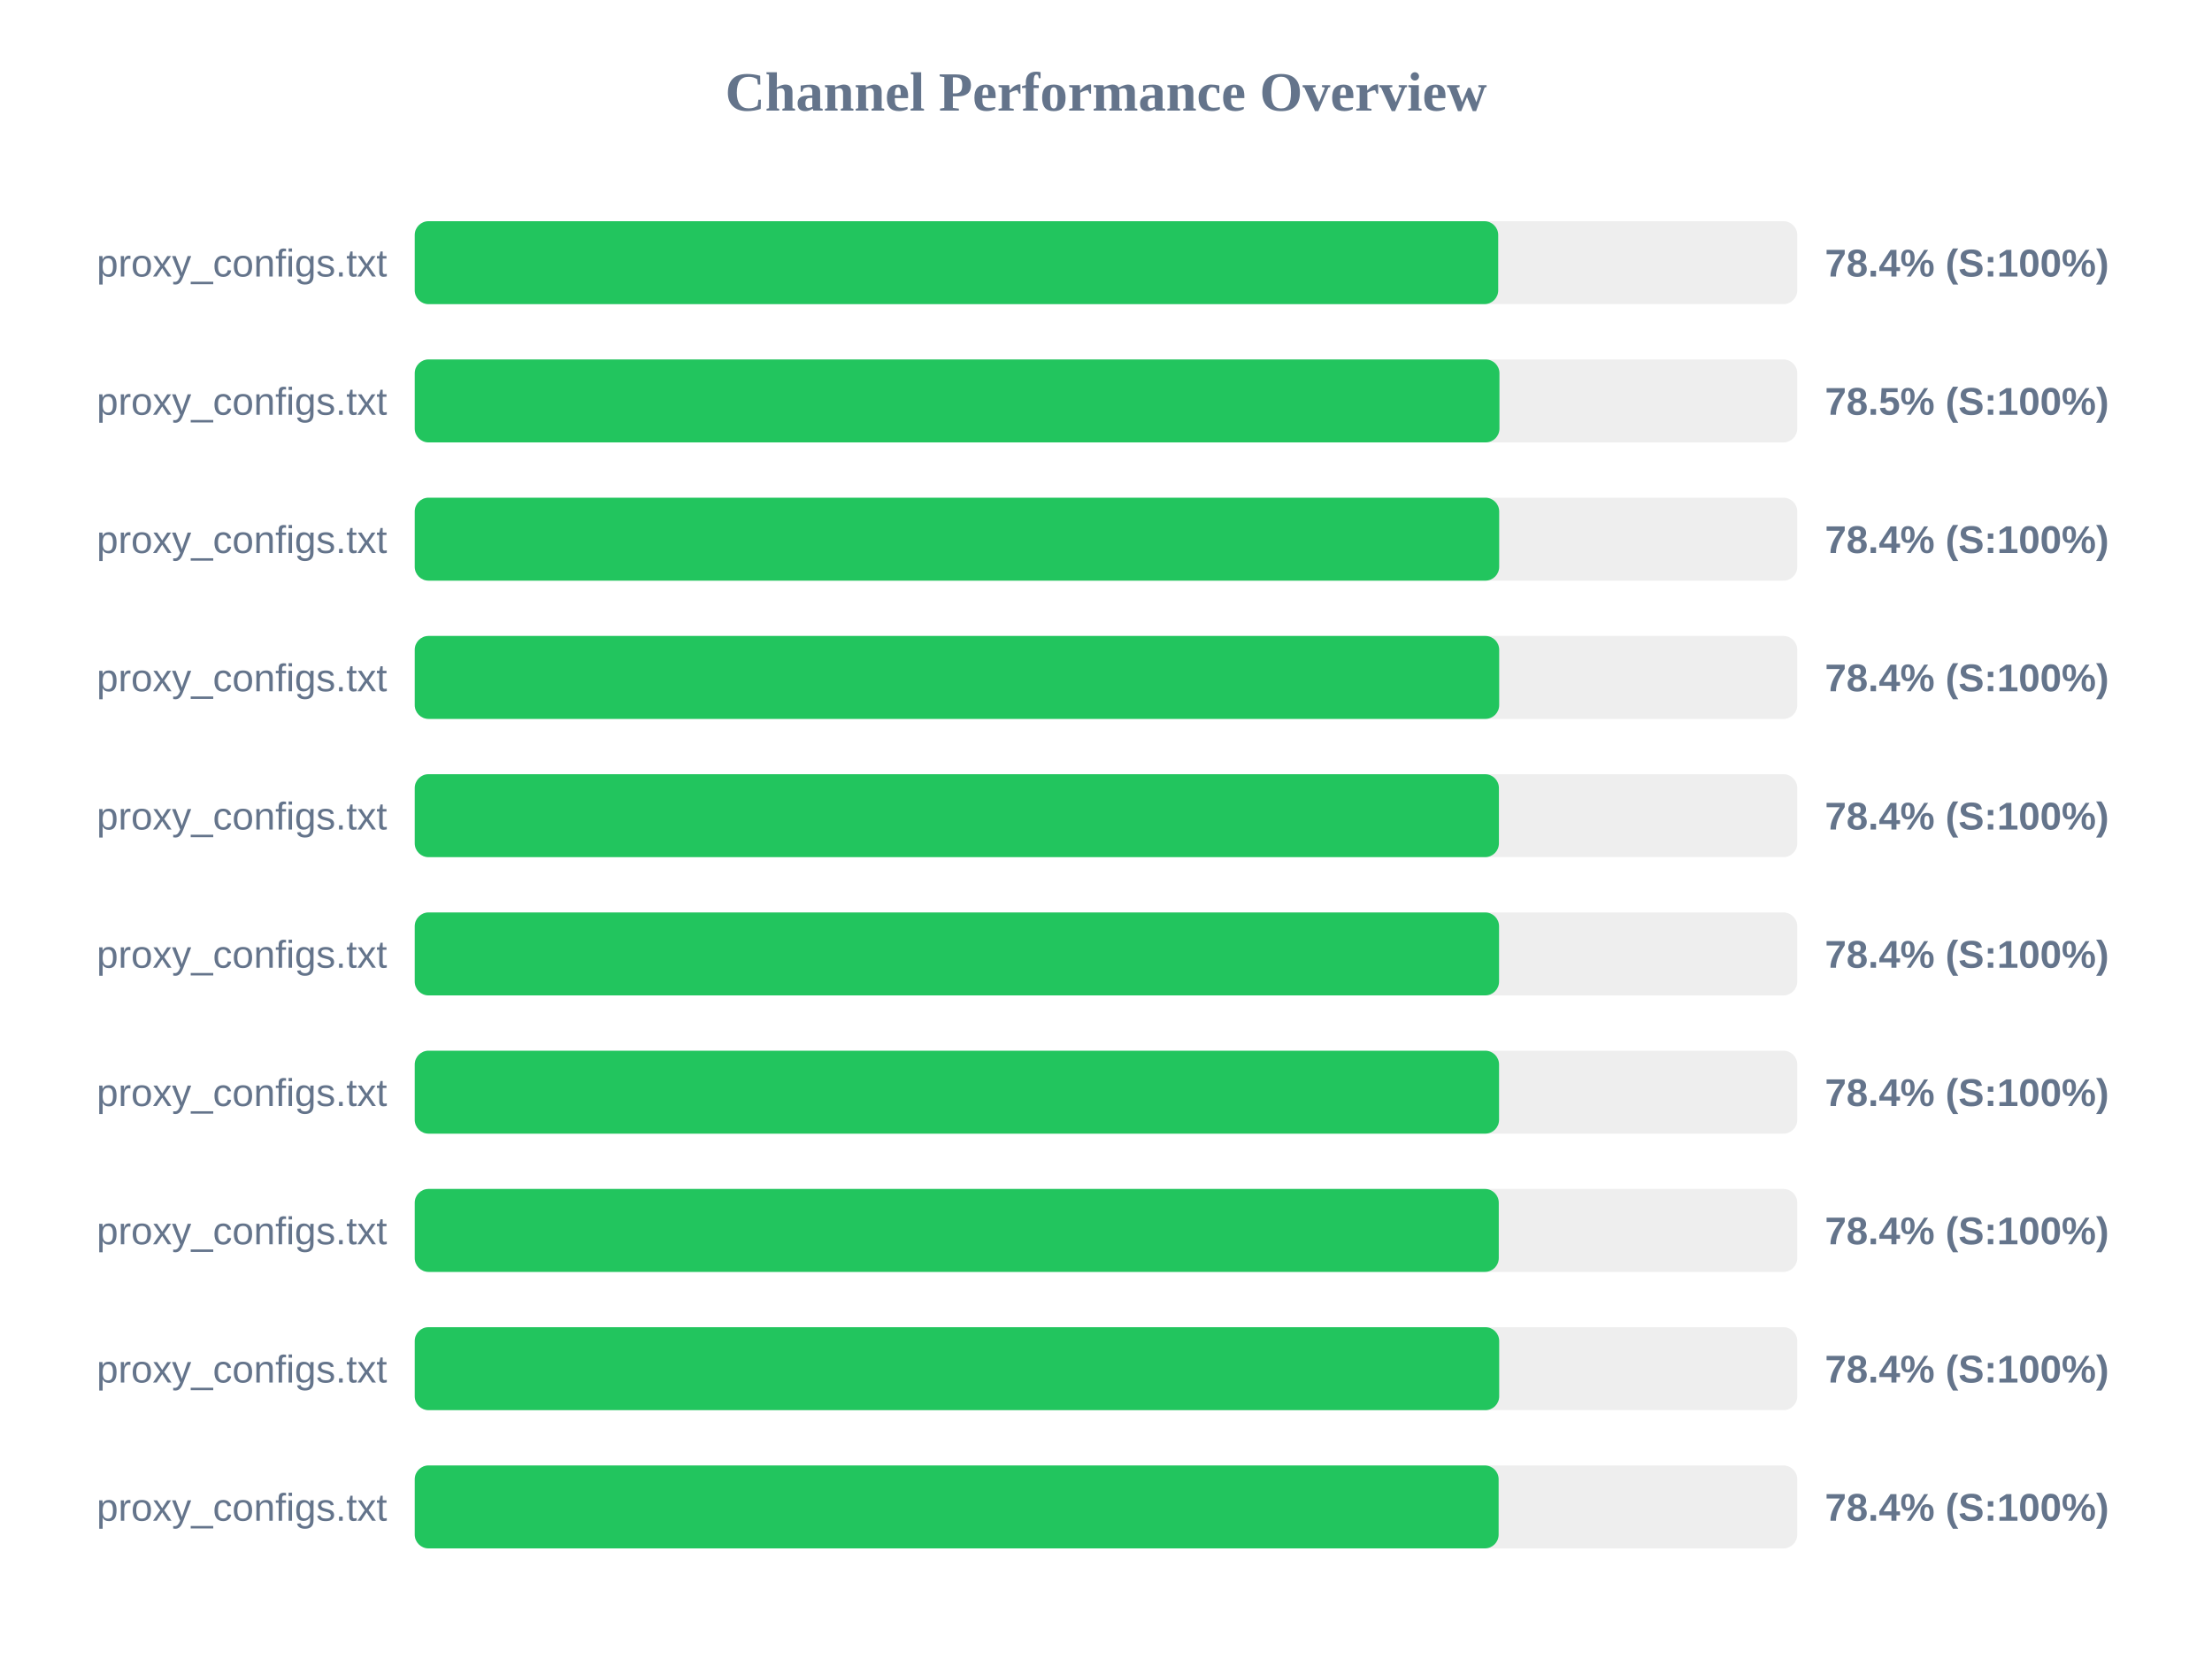
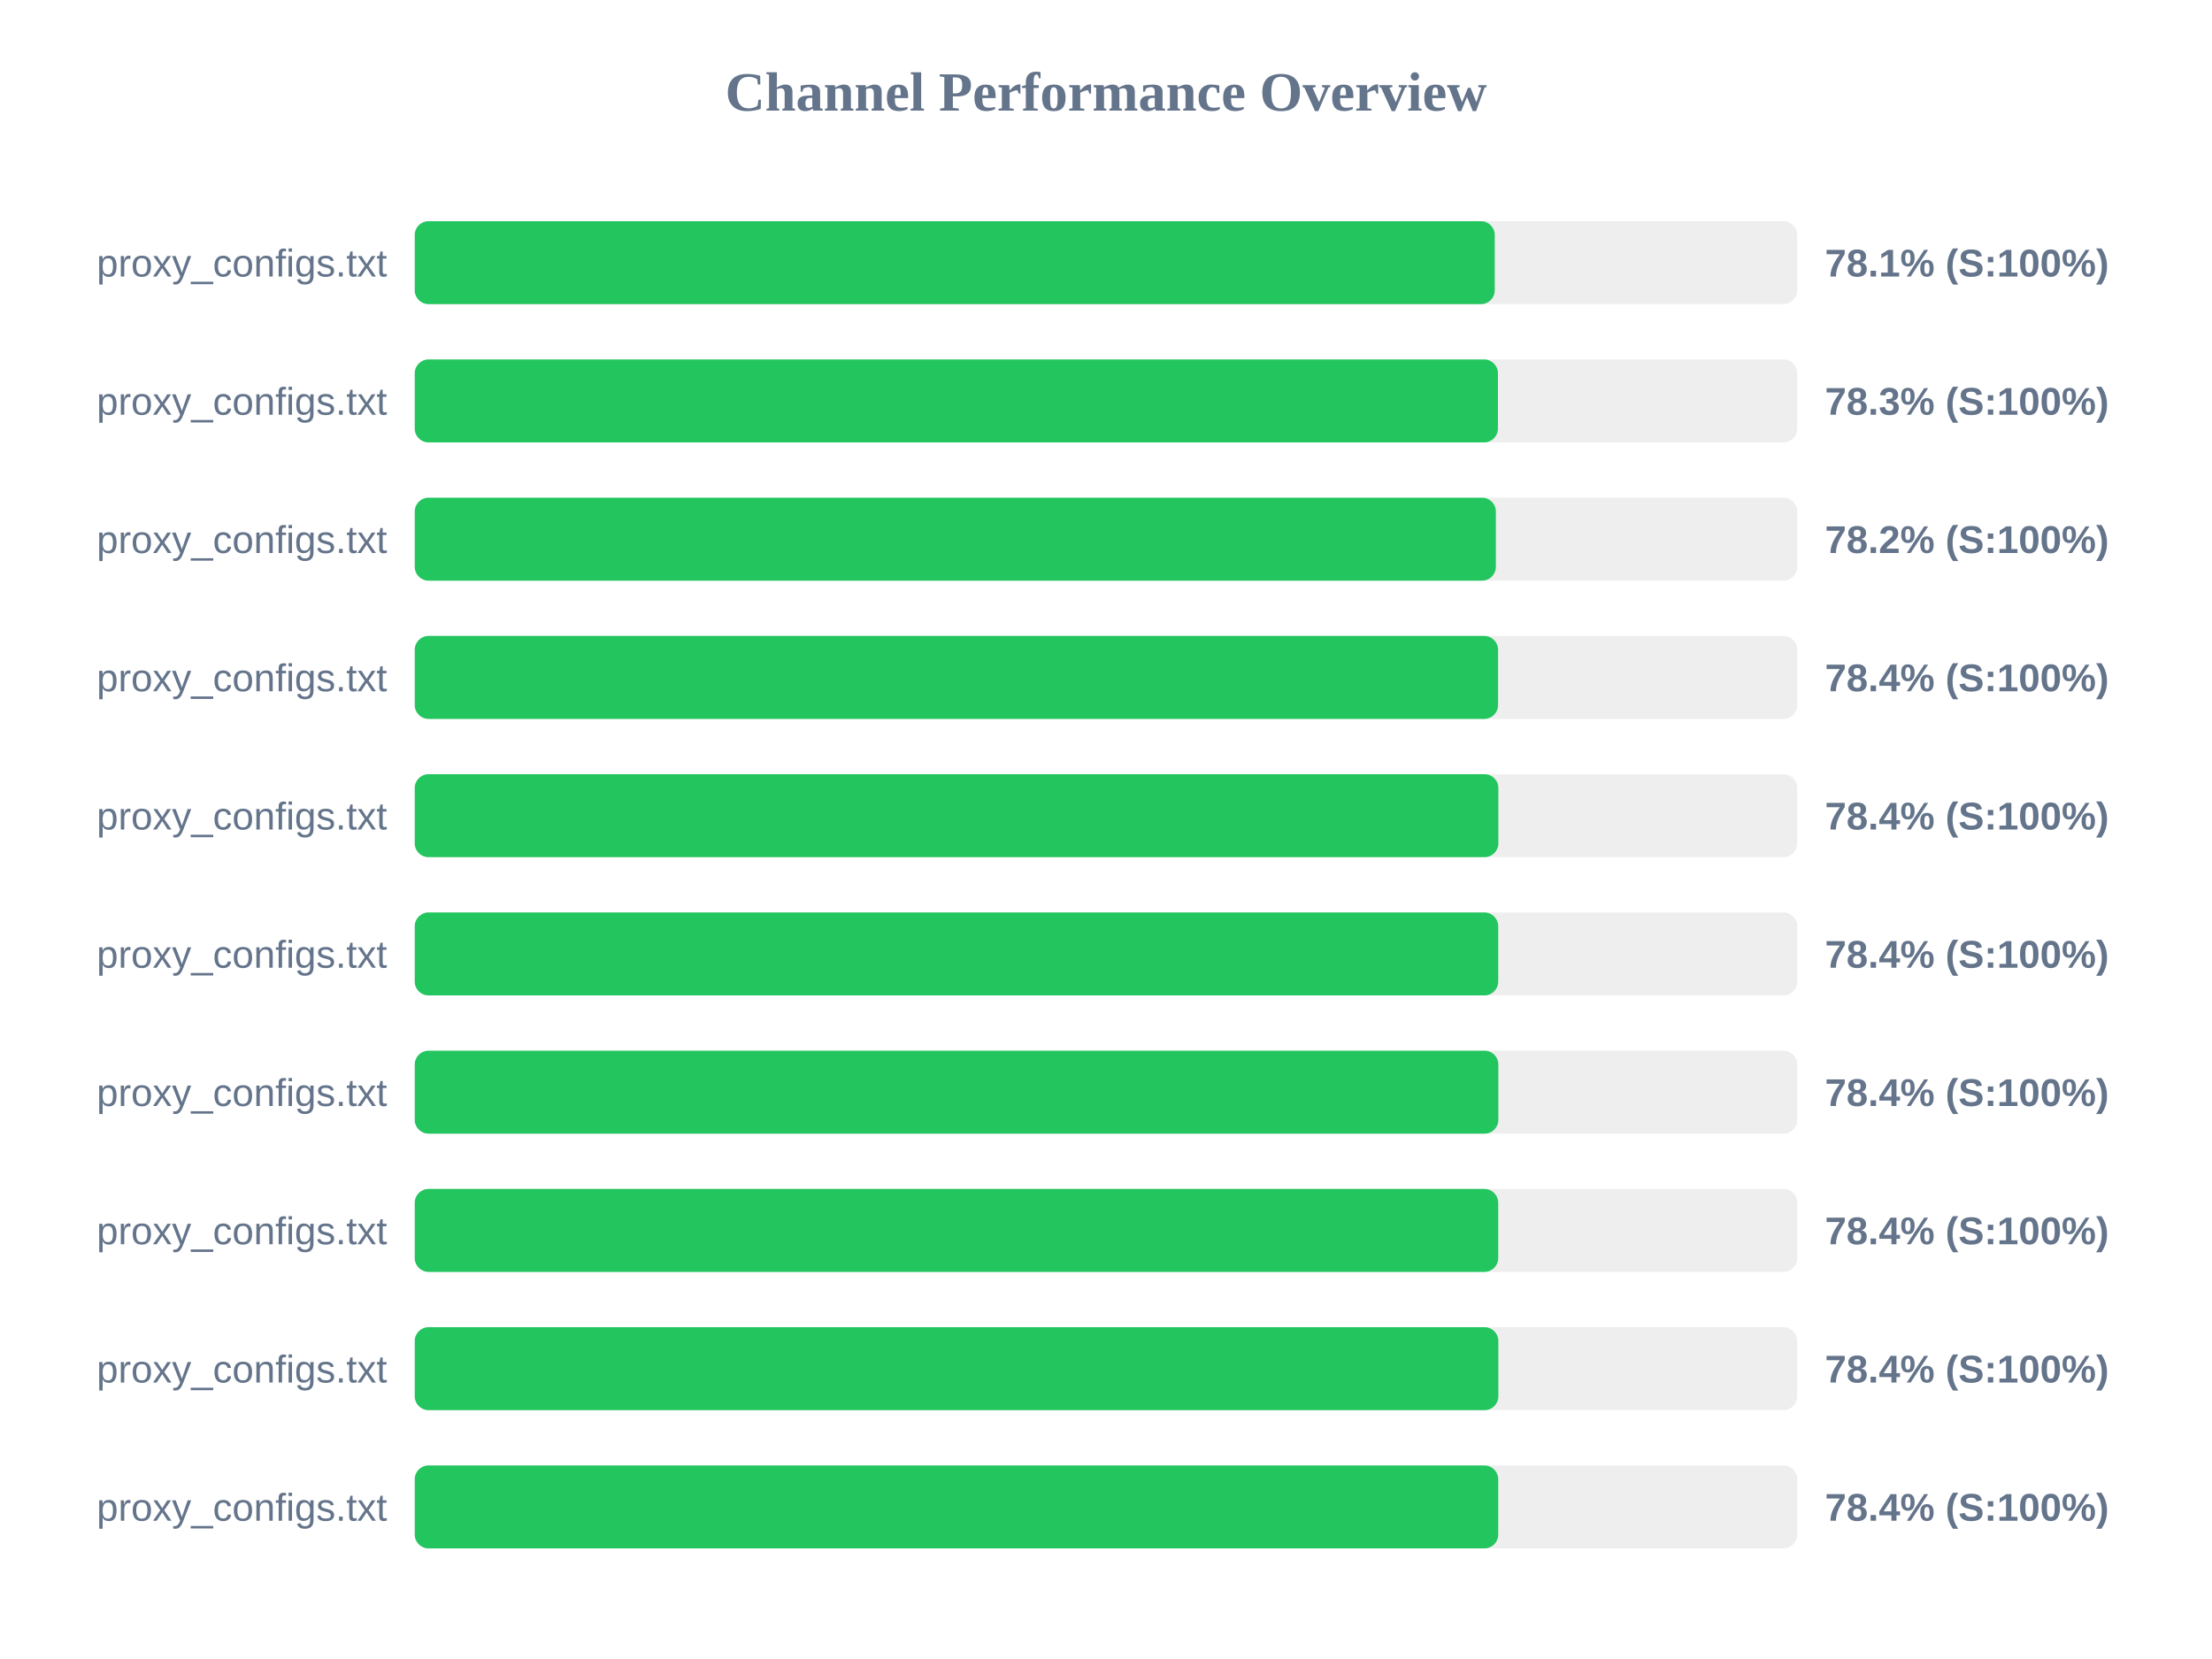
<svg xmlns="http://www.w3.org/2000/svg" width="800" height="600" version="1.1">
  <style>
        .row { font: 14px Arial; fill: #64748b; }
        .score { font: bold 14px Arial; fill: #64748b; }
    </style>
  <text x="400" y="40" text-anchor="middle" font-size="20px" font-weight="bold" fill="#64748b">Channel Performance Overview</text>
  <rect x="150" y="80" width="500" height="30" fill="#eee" rx="5" />
-   <rect x="150" y="80" width="391.85" height="30" fill="#22c55e" rx="5" />
+   <rect x="150" y="80" width="390.6" height="30" fill="#22c55e" rx="5" />
  <text x="140" y="100" text-anchor="end" class="row">proxy_configs.txt</text>
-   <text x="660" y="100" text-anchor="start" class="score">78.4% (S:100%)</text>
+   <text x="660" y="100" text-anchor="start" class="score">78.1% (S:100%)</text>
  <rect x="150" y="130" width="500" height="30" fill="#eee" rx="5" />
-   <rect x="150" y="130" width="392.3" height="30" fill="#22c55e" rx="5" />
+   <rect x="150" y="130" width="391.75" height="30" fill="#22c55e" rx="5" />
  <text x="140" y="150" text-anchor="end" class="row">proxy_configs.txt</text>
-   <text x="660" y="150" text-anchor="start" class="score">78.5% (S:100%)</text>
+   <text x="660" y="150" text-anchor="start" class="score">78.3% (S:100%)</text>
  <rect x="150" y="180" width="500" height="30" fill="#eee" rx="5" />
-   <rect x="150" y="180" width="392.2" height="30" fill="#22c55e" rx="5" />
+   <rect x="150" y="180" width="391.0" height="30" fill="#22c55e" rx="5" />
  <text x="140" y="200" text-anchor="end" class="row">proxy_configs.txt</text>
-   <text x="660" y="200" text-anchor="start" class="score">78.4% (S:100%)</text>
+   <text x="660" y="200" text-anchor="start" class="score">78.2% (S:100%)</text>
  <rect x="150" y="230" width="500" height="30" fill="#eee" rx="5" />
-   <rect x="150" y="230" width="392.2" height="30" fill="#22c55e" rx="5" />
+   <rect x="150" y="230" width="391.8" height="30" fill="#22c55e" rx="5" />
  <text x="140" y="250" text-anchor="end" class="row">proxy_configs.txt</text>
  <text x="660" y="250" text-anchor="start" class="score">78.4% (S:100%)</text>
  <rect x="150" y="280" width="500" height="30" fill="#eee" rx="5" />
-   <rect x="150" y="280" width="392.1" height="30" fill="#22c55e" rx="5" />
+   <rect x="150" y="280" width="391.9" height="30" fill="#22c55e" rx="5" />
  <text x="140" y="300" text-anchor="end" class="row">proxy_configs.txt</text>
  <text x="660" y="300" text-anchor="start" class="score">78.4% (S:100%)</text>
  <rect x="150" y="330" width="500" height="30" fill="#eee" rx="5" />
-   <rect x="150" y="330" width="392.15" height="30" fill="#22c55e" rx="5" />
+   <rect x="150" y="330" width="391.85" height="30" fill="#22c55e" rx="5" />
  <text x="140" y="350" text-anchor="end" class="row">proxy_configs.txt</text>
  <text x="660" y="350" text-anchor="start" class="score">78.4% (S:100%)</text>
  <rect x="150" y="380" width="500" height="30" fill="#eee" rx="5" />
-   <rect x="150" y="380" width="392.15" height="30" fill="#22c55e" rx="5" />
+   <rect x="150" y="380" width="391.9" height="30" fill="#22c55e" rx="5" />
  <text x="140" y="400" text-anchor="end" class="row">proxy_configs.txt</text>
  <text x="660" y="400" text-anchor="start" class="score">78.4% (S:100%)</text>
  <rect x="150" y="430" width="500" height="30" fill="#eee" rx="5" />
-   <rect x="150" y="430" width="392.05" height="30" fill="#22c55e" rx="5" />
+   <rect x="150" y="430" width="391.85" height="30" fill="#22c55e" rx="5" />
  <text x="140" y="450" text-anchor="end" class="row">proxy_configs.txt</text>
  <text x="660" y="450" text-anchor="start" class="score">78.4% (S:100%)</text>
  <rect x="150" y="480" width="500" height="30" fill="#eee" rx="5" />
-   <rect x="150" y="480" width="392.2" height="30" fill="#22c55e" rx="5" />
+   <rect x="150" y="480" width="391.9" height="30" fill="#22c55e" rx="5" />
  <text x="140" y="500" text-anchor="end" class="row">proxy_configs.txt</text>
  <text x="660" y="500" text-anchor="start" class="score">78.4% (S:100%)</text>
  <rect x="150" y="530" width="500" height="30" fill="#eee" rx="5" />
-   <rect x="150" y="530" width="392.0" height="30" fill="#22c55e" rx="5" />
+   <rect x="150" y="530" width="391.85" height="30" fill="#22c55e" rx="5" />
  <text x="140" y="550" text-anchor="end" class="row">proxy_configs.txt</text>
  <text x="660" y="550" text-anchor="start" class="score">78.4% (S:100%)</text>
</svg>
